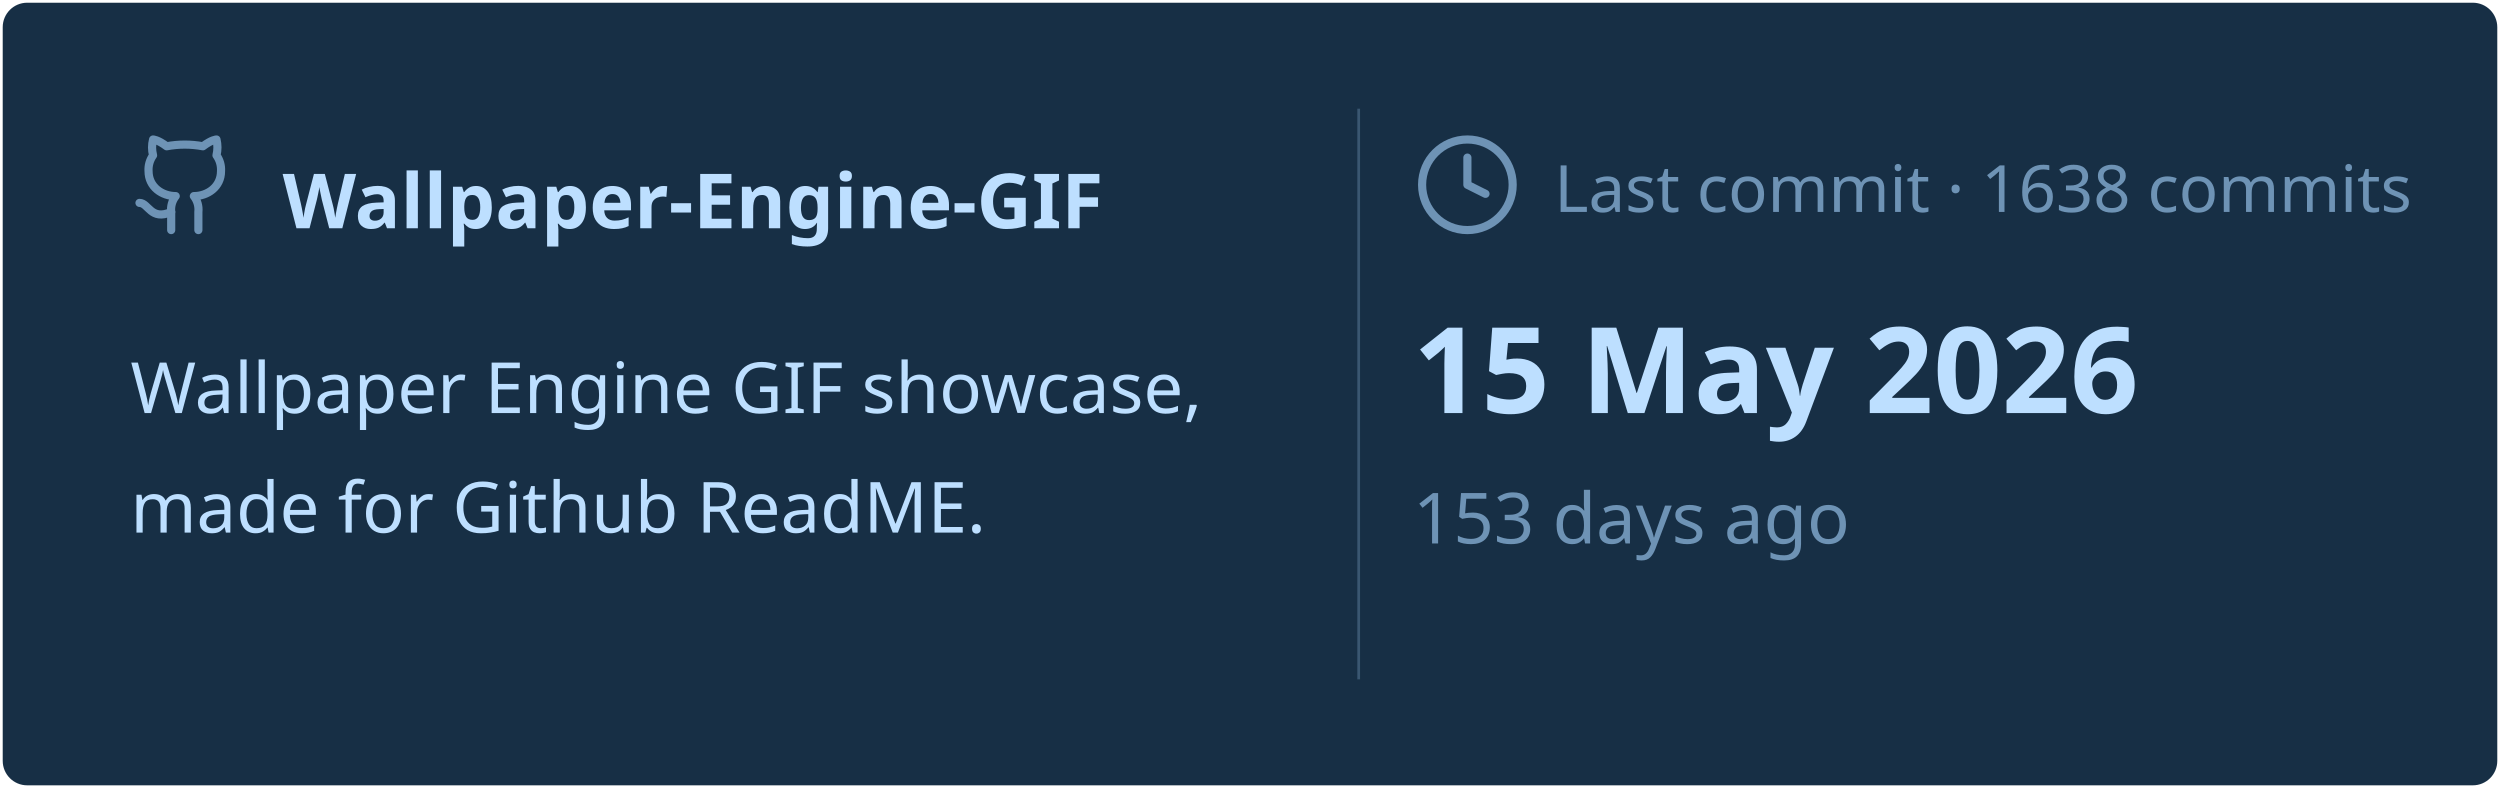
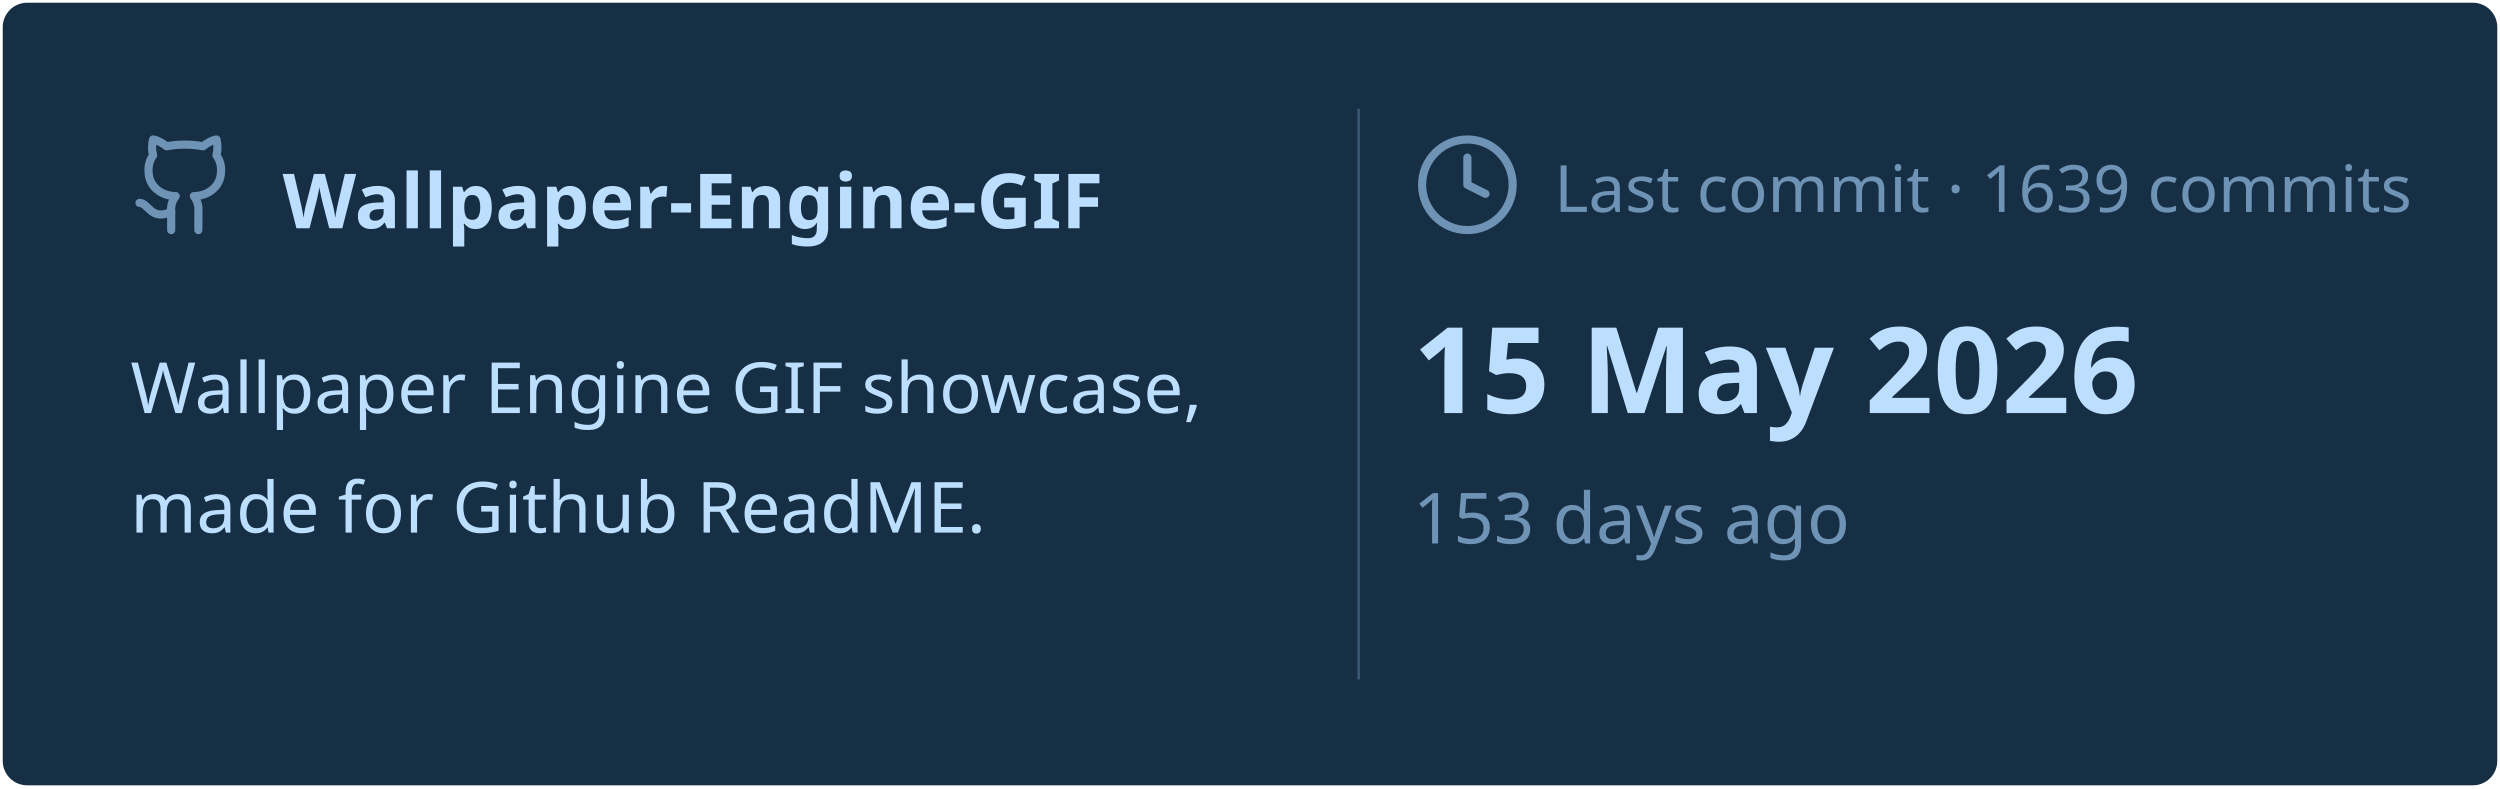
<svg xmlns="http://www.w3.org/2000/svg" viewBox="0 0 460 145" width="460px" height="145px">
  <rect stroke="#000000" stroke-opacity="0" fill="#172F45" rx="4.5" x="0.5" y="0.5" width="459" height="144" />
  <g transform="translate(24, 42)">
    <svg x="0" y="-18" width="20" height="20" viewBox="0 0 24 24" fill="none" stroke="#6E93B5" stroke-width="1.8" stroke-linecap="round" stroke-linejoin="round">
      <path d="M15 22v-4a4.8 4.8 0 0 0-1-3.5c3 0 6-2 6-5.5.08-1.25-.27-2.48-1-3.5.28-1.15.28-2.35 0-3.5 0 0-1 0-3 1.5-2.64-.5-5.36-.5-8 0C6 2 5 2 5 2c-.3 1.15-.3 2.35 0 3.5A5.403 5.403 0 0 0 4 9c0 3.5 3 5.5 6 5.5-.39.49-.68 1.05-.85 1.65-.17.6-.22 1.23-.15 1.85v4" />
      <path d="M9 18c-4.51 2-5-2-7-2" />
    </svg>
    <text x="28" y="0" font-family="&quot;Segoe UI&quot;, Ubuntu, sans-serif" font-size="14" font-weight="700" fill="#BDDFFF">Wallpaper-Engine-GIF</text>
  </g>
  <text x="24" y="76" font-family="&quot;Segoe UI&quot;, Ubuntu, sans-serif" font-size="13" font-weight="400" fill="#BDDFFF">Wallpaper Engine GIF showcase,</text>
  <text x="24" y="98" font-family="&quot;Segoe UI&quot;, Ubuntu, sans-serif" font-size="13" font-weight="400" fill="#BDDFFF">made for Github ReadME.</text>
  <line x1="250" y1="20" x2="250" y2="125" stroke="#6E93B5" stroke-width="0.5" stroke-opacity="0.4" />
  <svg x="260" y="24" width="20" height="20" viewBox="0 0 24 24" fill="none" stroke="#6E93B5" stroke-width="1.8" stroke-linecap="round" stroke-linejoin="round">
    <circle cx="12" cy="12" r="10" />
    <polyline points="12 6 12 12 16 14" />
  </svg>
-   <text x="286" y="39" font-family="&quot;Segoe UI&quot;, Ubuntu, sans-serif" font-size="12" font-weight="400" fill="#6E93B5">Last commit · 1638 commits</text>
+   <text x="286" y="39" font-family="&quot;Segoe UI&quot;, Ubuntu, sans-serif" font-size="12" font-weight="400" fill="#6E93B5">Last commit · 1639 commits</text>
  <text x="260" y="76" font-family="&quot;Segoe UI&quot;, Ubuntu, sans-serif" font-size="22" font-weight="700" fill="#BDDFFF">15 May 2026</text>
  <text x="260" y="100" font-family="&quot;Segoe UI&quot;, Ubuntu, sans-serif" font-size="13" font-weight="400" fill="#6E93B5">153 days ago</text>
</svg>
